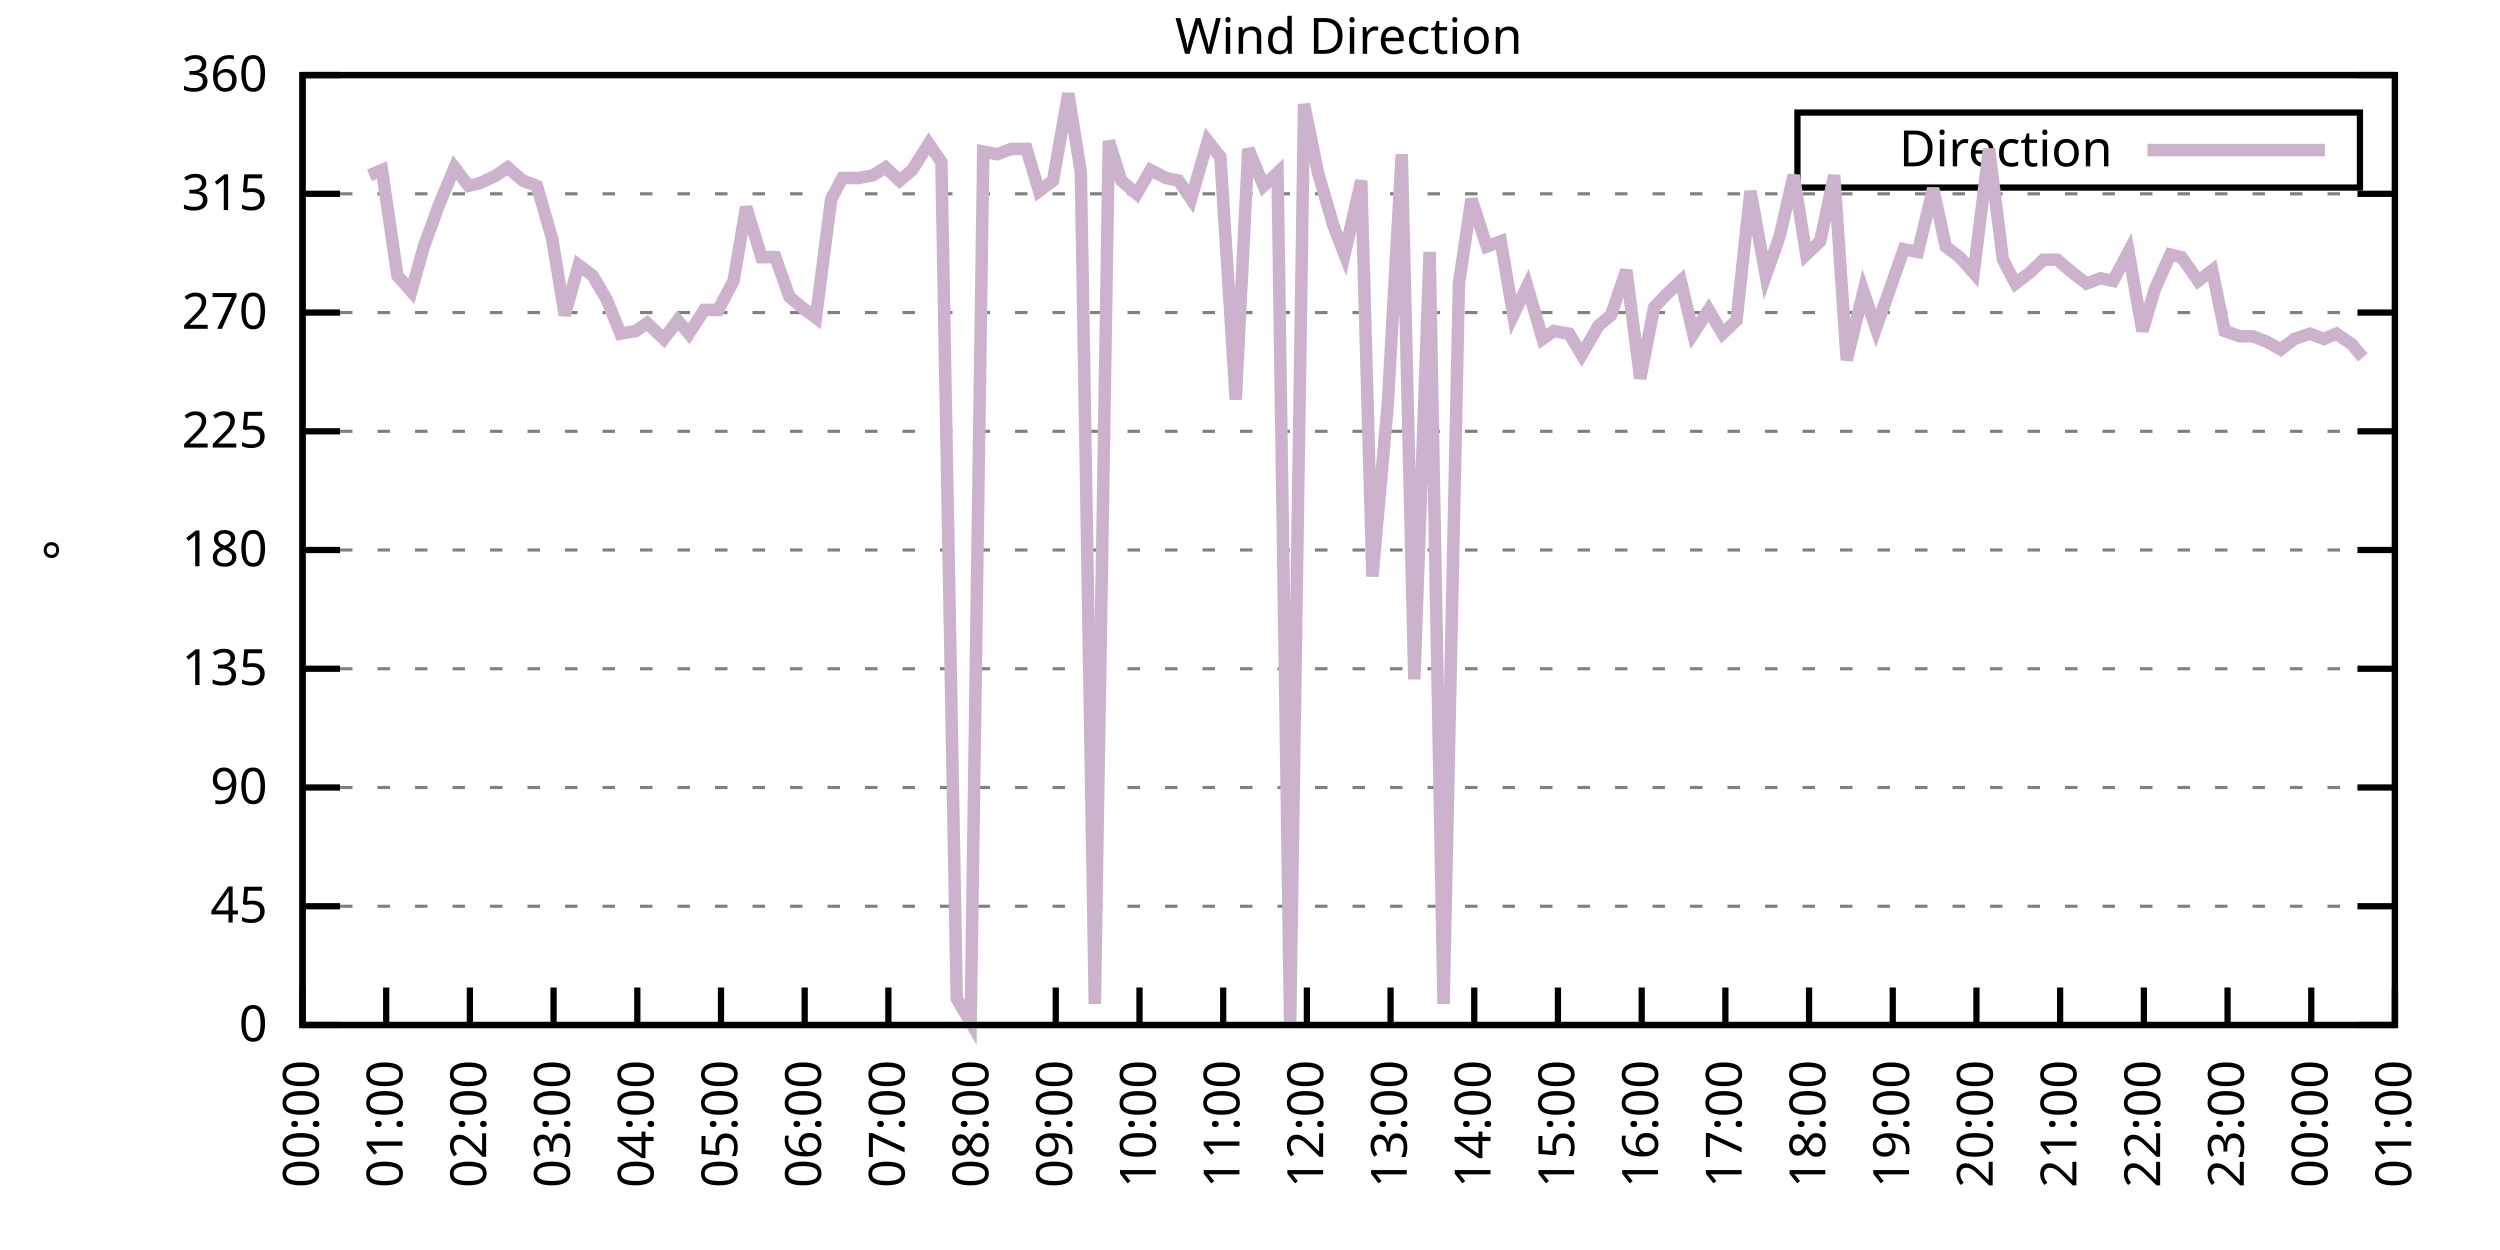
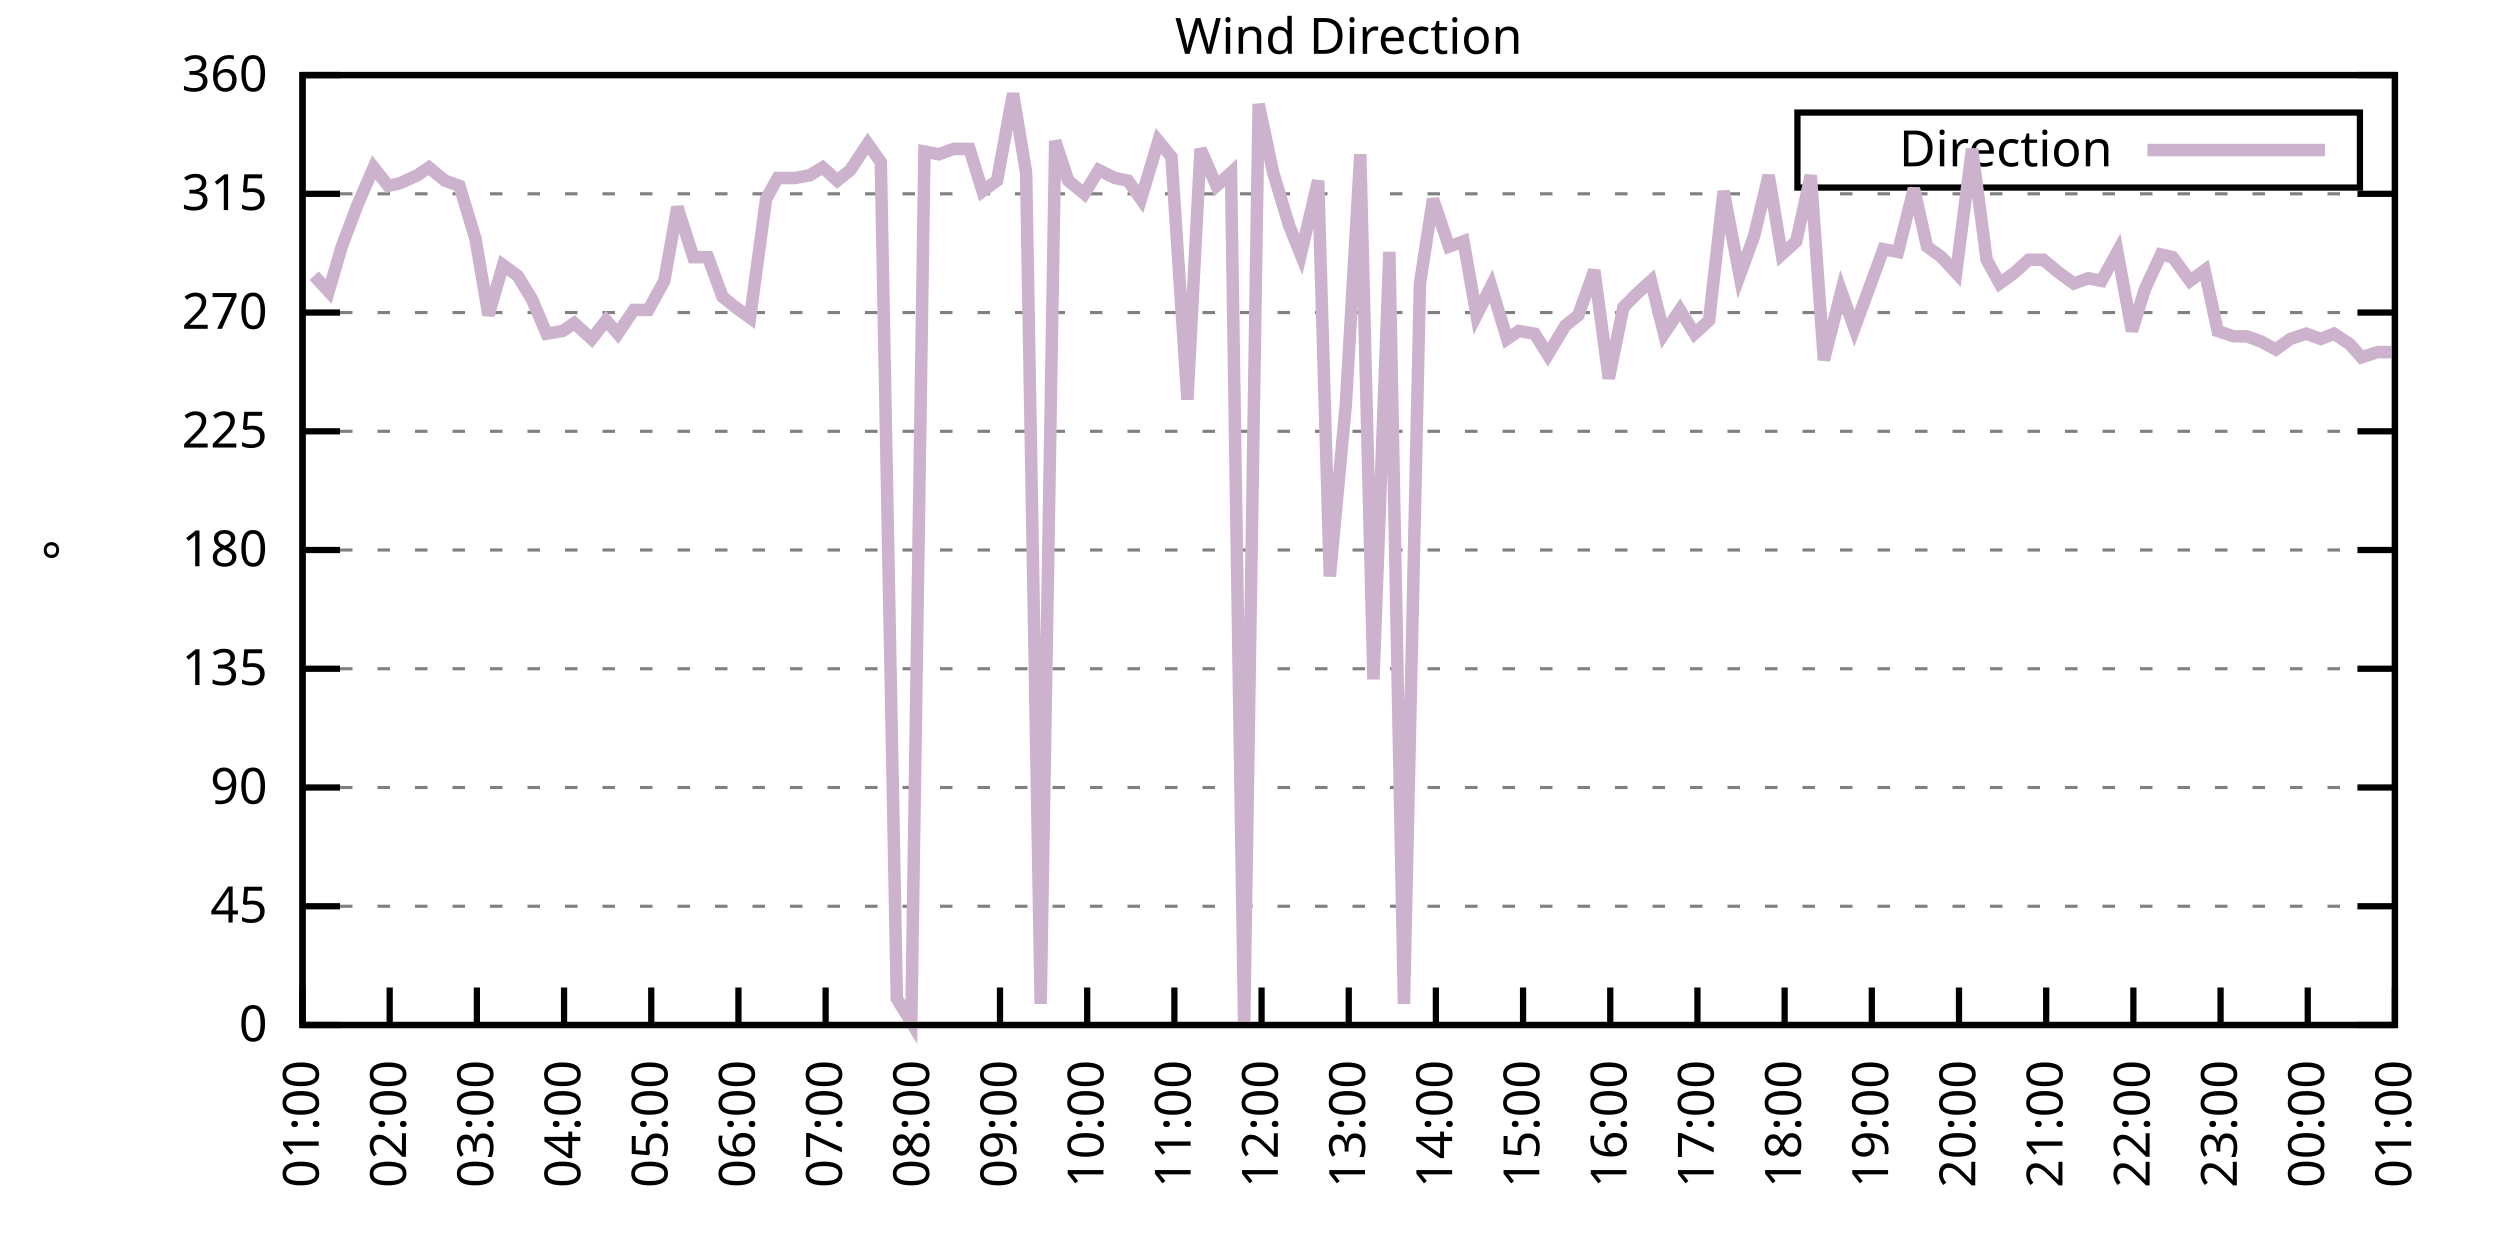
<svg xmlns="http://www.w3.org/2000/svg" xmlns:xlink="http://www.w3.org/1999/xlink" width="400" height="200" viewBox="0 0 400 200">
  <g id="gnuplot_canvas">
    <rect x="0" y="0" width="400" height="200" fill="none" />
    <defs>
      <circle id="gpDot" r="0.5" stroke-width="0.5" stroke="currentColor" />
      <path id="gpPt0" stroke-width="0.333" stroke="currentColor" d="M-1,0 h2 M0,-1 v2" />
      <path id="gpPt1" stroke-width="0.333" stroke="currentColor" d="M-1,-1 L1,1 M1,-1 L-1,1" />
      <path id="gpPt2" stroke-width="0.333" stroke="currentColor" d="M-1,0 L1,0 M0,-1 L0,1 M-1,-1 L1,1 M-1,1 L1,-1" />
      <rect id="gpPt3" stroke-width="0.333" stroke="currentColor" x="-1" y="-1" width="2" height="2" />
      <rect id="gpPt4" stroke-width="0.333" stroke="currentColor" fill="currentColor" x="-1" y="-1" width="2" height="2" />
      <circle id="gpPt5" stroke-width="0.333" stroke="currentColor" cx="0" cy="0" r="1" />
      <use xlink:href="#gpPt5" id="gpPt6" fill="currentColor" stroke="none" />
      <path id="gpPt7" stroke-width="0.333" stroke="currentColor" d="M0,-1.33 L-1.33,0.67 L1.33,0.67 z" />
      <use xlink:href="#gpPt7" id="gpPt8" fill="currentColor" stroke="none" />
      <use xlink:href="#gpPt7" id="gpPt9" stroke="currentColor" transform="rotate(180)" />
      <use xlink:href="#gpPt9" id="gpPt10" fill="currentColor" stroke="none" />
      <use xlink:href="#gpPt3" id="gpPt11" stroke="currentColor" transform="rotate(45)" />
      <use xlink:href="#gpPt11" id="gpPt12" fill="currentColor" stroke="none" />
      <path id="gpPt13" stroke-width="0.333" stroke="currentColor" d="M0,1.330 L1.265,0.411 L0.782,-1.067 L-0.782,-1.076 L-1.265,0.411 z" />
      <use xlink:href="#gpPt13" id="gpPt14" fill="currentColor" stroke="none" />
      <filter id="textbox" filterUnits="objectBoundingBox" x="0" y="0" height="1" width="1">
        <feFlood flood-color="white" flood-opacity="1" result="bgnd" />
        <feComposite in="SourceGraphic" in2="bgnd" operator="atop" />
      </filter>
      <filter id="greybox" filterUnits="objectBoundingBox" x="0" y="0" height="1" width="1">
        <feFlood flood-color="lightgrey" flood-opacity="1" result="grey" />
        <feComposite in="SourceGraphic" in2="grey" operator="atop" />
      </filter>
    </defs>
    <g fill="none" color="white" stroke="currentColor" stroke-width="1.00" stroke-linecap="butt" stroke-linejoin="miter">
</g>
    <g fill="none" color="black" stroke="currentColor" stroke-width="1.00" stroke-linecap="butt" stroke-linejoin="miter">
      <g stroke="none" shape-rendering="crispEdges">
        <polygon fill="rgb(255, 255, 255)" points="48.40,164.00 383.18,164.00 383.18,12.02 48.40,12.02 " />
      </g>
    </g>
    <g fill="none" color="black" stroke="currentColor" stroke-width="1.00" stroke-linecap="butt" stroke-linejoin="miter">
</g>
    <g fill="none" color="black" stroke="black" stroke-width="0.50" stroke-linecap="butt" stroke-linejoin="miter">
</g>
    <g fill="none" color="gray" stroke="currentColor" stroke-width="0.50" stroke-linecap="butt" stroke-linejoin="miter">
      <path stroke="gray" stroke-dasharray="2,4" class="gridline" d="M48.40,164.00 L383.19,164.00  " />
    </g>
    <g fill="none" color="gray" stroke="gray" stroke-width="1.00" stroke-linecap="butt" stroke-linejoin="miter">
</g>
    <g fill="none" color="black" stroke="currentColor" stroke-width="1.00" stroke-linecap="butt" stroke-linejoin="miter">
      <path stroke="black" d="M48.40,164.00 L54.40,164.00 M383.19,164.00 L377.19,164.00  " />
      <g transform="translate(42.80,166.60)" stroke="none" fill="black" font-family="Sans" font-size="8.00" text-anchor="end">
        <text>
          <tspan font-family="Sans"> 0</tspan>
        </text>
      </g>
    </g>
    <g fill="none" color="black" stroke="currentColor" stroke-width="1.00" stroke-linecap="butt" stroke-linejoin="miter">
</g>
    <g fill="none" color="black" stroke="black" stroke-width="0.50" stroke-linecap="butt" stroke-linejoin="miter">
</g>
    <g fill="none" color="gray" stroke="currentColor" stroke-width="0.50" stroke-linecap="butt" stroke-linejoin="miter">
      <path stroke="gray" stroke-dasharray="2,4" class="gridline" d="M48.40,145.00 L383.19,145.00  " />
    </g>
    <g fill="none" color="gray" stroke="gray" stroke-width="1.00" stroke-linecap="butt" stroke-linejoin="miter">
</g>
    <g fill="none" color="black" stroke="currentColor" stroke-width="1.00" stroke-linecap="butt" stroke-linejoin="miter">
      <path stroke="black" d="M48.40,145.00 L54.40,145.00 M383.19,145.00 L377.19,145.00  " />
      <g transform="translate(42.80,147.60)" stroke="none" fill="black" font-family="Sans" font-size="8.00" text-anchor="end">
        <text>
          <tspan font-family="Sans"> 45</tspan>
        </text>
      </g>
    </g>
    <g fill="none" color="black" stroke="currentColor" stroke-width="1.00" stroke-linecap="butt" stroke-linejoin="miter">
</g>
    <g fill="none" color="black" stroke="black" stroke-width="0.50" stroke-linecap="butt" stroke-linejoin="miter">
</g>
    <g fill="none" color="gray" stroke="currentColor" stroke-width="0.50" stroke-linecap="butt" stroke-linejoin="miter">
      <path stroke="gray" stroke-dasharray="2,4" class="gridline" d="M48.40,126.00 L383.19,126.00  " />
    </g>
    <g fill="none" color="gray" stroke="gray" stroke-width="1.00" stroke-linecap="butt" stroke-linejoin="miter">
</g>
    <g fill="none" color="black" stroke="currentColor" stroke-width="1.00" stroke-linecap="butt" stroke-linejoin="miter">
      <path stroke="black" d="M48.40,126.00 L54.40,126.00 M383.19,126.00 L377.19,126.00  " />
      <g transform="translate(42.80,128.60)" stroke="none" fill="black" font-family="Sans" font-size="8.00" text-anchor="end">
        <text>
          <tspan font-family="Sans"> 90</tspan>
        </text>
      </g>
    </g>
    <g fill="none" color="black" stroke="currentColor" stroke-width="1.00" stroke-linecap="butt" stroke-linejoin="miter">
</g>
    <g fill="none" color="black" stroke="black" stroke-width="0.50" stroke-linecap="butt" stroke-linejoin="miter">
</g>
    <g fill="none" color="gray" stroke="currentColor" stroke-width="0.50" stroke-linecap="butt" stroke-linejoin="miter">
      <path stroke="gray" stroke-dasharray="2,4" class="gridline" d="M48.40,107.00 L383.19,107.00  " />
    </g>
    <g fill="none" color="gray" stroke="gray" stroke-width="1.00" stroke-linecap="butt" stroke-linejoin="miter">
</g>
    <g fill="none" color="black" stroke="currentColor" stroke-width="1.00" stroke-linecap="butt" stroke-linejoin="miter">
      <path stroke="black" d="M48.40,107.00 L54.40,107.00 M383.19,107.00 L377.19,107.00  " />
      <g transform="translate(42.80,109.60)" stroke="none" fill="black" font-family="Sans" font-size="8.00" text-anchor="end">
        <text>
          <tspan font-family="Sans"> 135</tspan>
        </text>
      </g>
    </g>
    <g fill="none" color="black" stroke="currentColor" stroke-width="1.00" stroke-linecap="butt" stroke-linejoin="miter">
</g>
    <g fill="none" color="black" stroke="black" stroke-width="0.50" stroke-linecap="butt" stroke-linejoin="miter">
</g>
    <g fill="none" color="gray" stroke="currentColor" stroke-width="0.50" stroke-linecap="butt" stroke-linejoin="miter">
      <path stroke="gray" stroke-dasharray="2,4" class="gridline" d="M48.40,88.00 L383.19,88.00  " />
    </g>
    <g fill="none" color="gray" stroke="gray" stroke-width="1.00" stroke-linecap="butt" stroke-linejoin="miter">
</g>
    <g fill="none" color="black" stroke="currentColor" stroke-width="1.00" stroke-linecap="butt" stroke-linejoin="miter">
      <path stroke="black" d="M48.40,88.00 L54.40,88.00 M383.19,88.00 L377.19,88.00  " />
      <g transform="translate(42.80,90.60)" stroke="none" fill="black" font-family="Sans" font-size="8.00" text-anchor="end">
        <text>
          <tspan font-family="Sans"> 180</tspan>
        </text>
      </g>
    </g>
    <g fill="none" color="black" stroke="currentColor" stroke-width="1.00" stroke-linecap="butt" stroke-linejoin="miter">
</g>
    <g fill="none" color="black" stroke="black" stroke-width="0.50" stroke-linecap="butt" stroke-linejoin="miter">
</g>
    <g fill="none" color="gray" stroke="currentColor" stroke-width="0.50" stroke-linecap="butt" stroke-linejoin="miter">
      <path stroke="gray" stroke-dasharray="2,4" class="gridline" d="M48.40,69.01 L383.19,69.01  " />
    </g>
    <g fill="none" color="gray" stroke="gray" stroke-width="1.00" stroke-linecap="butt" stroke-linejoin="miter">
</g>
    <g fill="none" color="black" stroke="currentColor" stroke-width="1.00" stroke-linecap="butt" stroke-linejoin="miter">
      <path stroke="black" d="M48.40,69.01 L54.40,69.01 M383.19,69.01 L377.19,69.01  " />
      <g transform="translate(42.80,71.61)" stroke="none" fill="black" font-family="Sans" font-size="8.00" text-anchor="end">
        <text>
          <tspan font-family="Sans"> 225</tspan>
        </text>
      </g>
    </g>
    <g fill="none" color="black" stroke="currentColor" stroke-width="1.00" stroke-linecap="butt" stroke-linejoin="miter">
</g>
    <g fill="none" color="black" stroke="black" stroke-width="0.50" stroke-linecap="butt" stroke-linejoin="miter">
</g>
    <g fill="none" color="gray" stroke="currentColor" stroke-width="0.50" stroke-linecap="butt" stroke-linejoin="miter">
      <path stroke="gray" stroke-dasharray="2,4" class="gridline" d="M48.40,50.01 L383.19,50.01  " />
    </g>
    <g fill="none" color="gray" stroke="gray" stroke-width="1.00" stroke-linecap="butt" stroke-linejoin="miter">
</g>
    <g fill="none" color="black" stroke="currentColor" stroke-width="1.00" stroke-linecap="butt" stroke-linejoin="miter">
      <path stroke="black" d="M48.40,50.01 L54.40,50.01 M383.19,50.01 L377.19,50.01  " />
      <g transform="translate(42.80,52.61)" stroke="none" fill="black" font-family="Sans" font-size="8.00" text-anchor="end">
        <text>
          <tspan font-family="Sans"> 270</tspan>
        </text>
      </g>
    </g>
    <g fill="none" color="black" stroke="currentColor" stroke-width="1.00" stroke-linecap="butt" stroke-linejoin="miter">
</g>
    <g fill="none" color="black" stroke="black" stroke-width="0.50" stroke-linecap="butt" stroke-linejoin="miter">
</g>
    <g fill="none" color="gray" stroke="currentColor" stroke-width="0.50" stroke-linecap="butt" stroke-linejoin="miter">
      <path stroke="gray" stroke-dasharray="2,4" class="gridline" d="M48.40,31.01 L383.19,31.01  " />
    </g>
    <g fill="none" color="gray" stroke="gray" stroke-width="1.00" stroke-linecap="butt" stroke-linejoin="miter">
</g>
    <g fill="none" color="black" stroke="currentColor" stroke-width="1.00" stroke-linecap="butt" stroke-linejoin="miter">
      <path stroke="black" d="M48.40,31.01 L54.40,31.01 M383.19,31.01 L377.19,31.01  " />
      <g transform="translate(42.80,33.61)" stroke="none" fill="black" font-family="Sans" font-size="8.00" text-anchor="end">
        <text>
          <tspan font-family="Sans"> 315</tspan>
        </text>
      </g>
    </g>
    <g fill="none" color="black" stroke="currentColor" stroke-width="1.00" stroke-linecap="butt" stroke-linejoin="miter">
</g>
    <g fill="none" color="black" stroke="black" stroke-width="0.50" stroke-linecap="butt" stroke-linejoin="miter">
</g>
    <g fill="none" color="gray" stroke="currentColor" stroke-width="0.50" stroke-linecap="butt" stroke-linejoin="miter">
      <path stroke="gray" stroke-dasharray="2,4" class="gridline" d="M48.40,12.01 L383.19,12.01  " />
    </g>
    <g fill="none" color="gray" stroke="gray" stroke-width="1.00" stroke-linecap="butt" stroke-linejoin="miter">
</g>
    <g fill="none" color="black" stroke="currentColor" stroke-width="1.00" stroke-linecap="butt" stroke-linejoin="miter">
      <path stroke="black" d="M48.40,12.01 L54.40,12.01 M383.19,12.01 L377.19,12.01  " />
      <g transform="translate(42.80,14.61)" stroke="none" fill="black" font-family="Sans" font-size="8.00" text-anchor="end">
        <text>
          <tspan font-family="Sans"> 360</tspan>
        </text>
      </g>
    </g>
    <g fill="none" color="black" stroke="currentColor" stroke-width="1.00" stroke-linecap="butt" stroke-linejoin="miter">
      <path stroke="black" d="M48.40,164.00 L48.40,158.00  " />
      <g transform="translate(51.00,169.60) rotate(270.00)" stroke="none" fill="black" font-family="Sans" font-size="8.00" text-anchor="end">
        <text>
-           <tspan font-family="Sans">00:00</tspan>
-         </text>
-       </g>
-     </g>
-     <g fill="none" color="black" stroke="currentColor" stroke-width="1.00" stroke-linecap="butt" stroke-linejoin="miter">
-       <path stroke="black" d="M61.79,164.00 L61.79,158.00  " />
-       <g transform="translate(64.39,169.60) rotate(270.00)" stroke="none" fill="black" font-family="Sans" font-size="8.00" text-anchor="end">
-         <text>
          <tspan font-family="Sans">01:00</tspan>
        </text>
      </g>
    </g>
    <g fill="none" color="black" stroke="currentColor" stroke-width="1.00" stroke-linecap="butt" stroke-linejoin="miter">
-       <path stroke="black" d="M75.18,164.00 L75.18,158.00  " />
-       <g transform="translate(77.78,169.60) rotate(270.00)" stroke="none" fill="black" font-family="Sans" font-size="8.00" text-anchor="end">
+       <path stroke="black" d="M62.35,164.00 L62.35,158.00  " />
+       <g transform="translate(64.95,169.60) rotate(270.00)" stroke="none" fill="black" font-family="Sans" font-size="8.00" text-anchor="end">
        <text>
          <tspan font-family="Sans">02:00</tspan>
        </text>
      </g>
    </g>
    <g fill="none" color="black" stroke="currentColor" stroke-width="1.00" stroke-linecap="butt" stroke-linejoin="miter">
-       <path stroke="black" d="M88.57,164.00 L88.57,158.00  " />
-       <g transform="translate(91.17,169.60) rotate(270.00)" stroke="none" fill="black" font-family="Sans" font-size="8.00" text-anchor="end">
+       <path stroke="black" d="M76.30,164.00 L76.30,158.00  " />
+       <g transform="translate(78.90,169.60) rotate(270.00)" stroke="none" fill="black" font-family="Sans" font-size="8.00" text-anchor="end">
        <text>
          <tspan font-family="Sans">03:00</tspan>
        </text>
      </g>
    </g>
    <g fill="none" color="black" stroke="currentColor" stroke-width="1.00" stroke-linecap="butt" stroke-linejoin="miter">
-       <path stroke="black" d="M101.97,164.00 L101.97,158.00  " />
-       <g transform="translate(104.57,169.60) rotate(270.00)" stroke="none" fill="black" font-family="Sans" font-size="8.00" text-anchor="end">
+       <path stroke="black" d="M90.25,164.00 L90.25,158.00  " />
+       <g transform="translate(92.85,169.60) rotate(270.00)" stroke="none" fill="black" font-family="Sans" font-size="8.00" text-anchor="end">
        <text>
          <tspan font-family="Sans">04:00</tspan>
        </text>
      </g>
    </g>
    <g fill="none" color="black" stroke="currentColor" stroke-width="1.00" stroke-linecap="butt" stroke-linejoin="miter">
-       <path stroke="black" d="M115.36,164.00 L115.36,158.00  " />
-       <g transform="translate(117.96,169.60) rotate(270.00)" stroke="none" fill="black" font-family="Sans" font-size="8.00" text-anchor="end">
+       <path stroke="black" d="M104.20,164.00 L104.20,158.00  " />
+       <g transform="translate(106.80,169.60) rotate(270.00)" stroke="none" fill="black" font-family="Sans" font-size="8.00" text-anchor="end">
        <text>
          <tspan font-family="Sans">05:00</tspan>
        </text>
      </g>
    </g>
    <g fill="none" color="black" stroke="currentColor" stroke-width="1.00" stroke-linecap="butt" stroke-linejoin="miter">
-       <path stroke="black" d="M128.75,164.00 L128.75,158.00  " />
-       <g transform="translate(131.35,169.60) rotate(270.00)" stroke="none" fill="black" font-family="Sans" font-size="8.00" text-anchor="end">
+       <path stroke="black" d="M118.15,164.00 L118.15,158.00  " />
+       <g transform="translate(120.75,169.60) rotate(270.00)" stroke="none" fill="black" font-family="Sans" font-size="8.00" text-anchor="end">
        <text>
          <tspan font-family="Sans">06:00</tspan>
        </text>
      </g>
    </g>
    <g fill="none" color="black" stroke="currentColor" stroke-width="1.00" stroke-linecap="butt" stroke-linejoin="miter">
-       <path stroke="black" d="M142.14,164.00 L142.14,158.00  " />
-       <g transform="translate(144.74,169.60) rotate(270.00)" stroke="none" fill="black" font-family="Sans" font-size="8.00" text-anchor="end">
+       <path stroke="black" d="M132.10,164.00 L132.10,158.00  " />
+       <g transform="translate(134.70,169.60) rotate(270.00)" stroke="none" fill="black" font-family="Sans" font-size="8.00" text-anchor="end">
        <text>
          <tspan font-family="Sans">07:00</tspan>
        </text>
      </g>
    </g>
    <g fill="none" color="black" stroke="currentColor" stroke-width="1.00" stroke-linecap="butt" stroke-linejoin="miter">
-       <path stroke="black" d="M155.53,164.00 L155.53,158.00  " />
-       <g transform="translate(158.13,169.60) rotate(270.00)" stroke="none" fill="black" font-family="Sans" font-size="8.00" text-anchor="end">
+       <path stroke="black" d="M146.05,164.00 L146.05,158.00  " />
+       <g transform="translate(148.65,169.60) rotate(270.00)" stroke="none" fill="black" font-family="Sans" font-size="8.00" text-anchor="end">
        <text>
          <tspan font-family="Sans">08:00</tspan>
        </text>
      </g>
    </g>
    <g fill="none" color="black" stroke="currentColor" stroke-width="1.00" stroke-linecap="butt" stroke-linejoin="miter">
-       <path stroke="black" d="M168.92,164.00 L168.92,158.00  " />
-       <g transform="translate(171.52,169.60) rotate(270.00)" stroke="none" fill="black" font-family="Sans" font-size="8.00" text-anchor="end">
+       <path stroke="black" d="M160.00,164.00 L160.00,158.00  " />
+       <g transform="translate(162.60,169.60) rotate(270.00)" stroke="none" fill="black" font-family="Sans" font-size="8.00" text-anchor="end">
        <text>
          <tspan font-family="Sans">09:00</tspan>
        </text>
      </g>
    </g>
    <g fill="none" color="black" stroke="currentColor" stroke-width="1.00" stroke-linecap="butt" stroke-linejoin="miter">
-       <path stroke="black" d="M182.32,164.00 L182.32,158.00  " />
-       <g transform="translate(184.92,169.60) rotate(270.00)" stroke="none" fill="black" font-family="Sans" font-size="8.00" text-anchor="end">
+       <path stroke="black" d="M173.95,164.00 L173.95,158.00  " />
+       <g transform="translate(176.55,169.60) rotate(270.00)" stroke="none" fill="black" font-family="Sans" font-size="8.00" text-anchor="end">
        <text>
          <tspan font-family="Sans">10:00</tspan>
        </text>
      </g>
    </g>
    <g fill="none" color="black" stroke="currentColor" stroke-width="1.00" stroke-linecap="butt" stroke-linejoin="miter">
-       <path stroke="black" d="M195.71,164.00 L195.71,158.00  " />
-       <g transform="translate(198.31,169.60) rotate(270.00)" stroke="none" fill="black" font-family="Sans" font-size="8.00" text-anchor="end">
+       <path stroke="black" d="M187.90,164.00 L187.90,158.00  " />
+       <g transform="translate(190.50,169.60) rotate(270.00)" stroke="none" fill="black" font-family="Sans" font-size="8.00" text-anchor="end">
        <text>
          <tspan font-family="Sans">11:00</tspan>
        </text>
      </g>
    </g>
    <g fill="none" color="black" stroke="currentColor" stroke-width="1.00" stroke-linecap="butt" stroke-linejoin="miter">
-       <path stroke="black" d="M209.10,164.00 L209.10,158.00  " />
-       <g transform="translate(211.70,169.60) rotate(270.00)" stroke="none" fill="black" font-family="Sans" font-size="8.00" text-anchor="end">
+       <path stroke="black" d="M201.85,164.00 L201.85,158.00  " />
+       <g transform="translate(204.45,169.60) rotate(270.00)" stroke="none" fill="black" font-family="Sans" font-size="8.00" text-anchor="end">
        <text>
          <tspan font-family="Sans">12:00</tspan>
        </text>
      </g>
    </g>
    <g fill="none" color="black" stroke="currentColor" stroke-width="1.00" stroke-linecap="butt" stroke-linejoin="miter">
-       <path stroke="black" d="M222.49,164.00 L222.49,158.00  " />
-       <g transform="translate(225.09,169.60) rotate(270.00)" stroke="none" fill="black" font-family="Sans" font-size="8.00" text-anchor="end">
+       <path stroke="black" d="M215.80,164.00 L215.80,158.00  " />
+       <g transform="translate(218.40,169.60) rotate(270.00)" stroke="none" fill="black" font-family="Sans" font-size="8.00" text-anchor="end">
        <text>
          <tspan font-family="Sans">13:00</tspan>
        </text>
      </g>
    </g>
    <g fill="none" color="black" stroke="currentColor" stroke-width="1.00" stroke-linecap="butt" stroke-linejoin="miter">
-       <path stroke="black" d="M235.88,164.00 L235.88,158.00  " />
-       <g transform="translate(238.48,169.60) rotate(270.00)" stroke="none" fill="black" font-family="Sans" font-size="8.00" text-anchor="end">
+       <path stroke="black" d="M229.74,164.00 L229.74,158.00  " />
+       <g transform="translate(232.34,169.60) rotate(270.00)" stroke="none" fill="black" font-family="Sans" font-size="8.00" text-anchor="end">
        <text>
          <tspan font-family="Sans">14:00</tspan>
        </text>
      </g>
    </g>
    <g fill="none" color="black" stroke="currentColor" stroke-width="1.00" stroke-linecap="butt" stroke-linejoin="miter">
-       <path stroke="black" d="M249.27,164.00 L249.27,158.00  " />
-       <g transform="translate(251.87,169.60) rotate(270.00)" stroke="none" fill="black" font-family="Sans" font-size="8.00" text-anchor="end">
+       <path stroke="black" d="M243.69,164.00 L243.69,158.00  " />
+       <g transform="translate(246.29,169.60) rotate(270.00)" stroke="none" fill="black" font-family="Sans" font-size="8.00" text-anchor="end">
        <text>
          <tspan font-family="Sans">15:00</tspan>
        </text>
      </g>
    </g>
    <g fill="none" color="black" stroke="currentColor" stroke-width="1.00" stroke-linecap="butt" stroke-linejoin="miter">
-       <path stroke="black" d="M262.67,164.00 L262.67,158.00  " />
-       <g transform="translate(265.27,169.60) rotate(270.00)" stroke="none" fill="black" font-family="Sans" font-size="8.00" text-anchor="end">
+       <path stroke="black" d="M257.64,164.00 L257.64,158.00  " />
+       <g transform="translate(260.24,169.60) rotate(270.00)" stroke="none" fill="black" font-family="Sans" font-size="8.00" text-anchor="end">
        <text>
          <tspan font-family="Sans">16:00</tspan>
        </text>
      </g>
    </g>
    <g fill="none" color="black" stroke="currentColor" stroke-width="1.00" stroke-linecap="butt" stroke-linejoin="miter">
-       <path stroke="black" d="M276.06,164.00 L276.06,158.00  " />
-       <g transform="translate(278.66,169.60) rotate(270.00)" stroke="none" fill="black" font-family="Sans" font-size="8.00" text-anchor="end">
+       <path stroke="black" d="M271.59,164.00 L271.59,158.00  " />
+       <g transform="translate(274.19,169.60) rotate(270.00)" stroke="none" fill="black" font-family="Sans" font-size="8.00" text-anchor="end">
        <text>
          <tspan font-family="Sans">17:00</tspan>
        </text>
      </g>
    </g>
    <g fill="none" color="black" stroke="currentColor" stroke-width="1.00" stroke-linecap="butt" stroke-linejoin="miter">
-       <path stroke="black" d="M289.45,164.00 L289.45,158.00  " />
-       <g transform="translate(292.05,169.60) rotate(270.00)" stroke="none" fill="black" font-family="Sans" font-size="8.00" text-anchor="end">
+       <path stroke="black" d="M285.54,164.00 L285.54,158.00  " />
+       <g transform="translate(288.14,169.60) rotate(270.00)" stroke="none" fill="black" font-family="Sans" font-size="8.00" text-anchor="end">
        <text>
          <tspan font-family="Sans">18:00</tspan>
        </text>
      </g>
    </g>
    <g fill="none" color="black" stroke="currentColor" stroke-width="1.00" stroke-linecap="butt" stroke-linejoin="miter">
-       <path stroke="black" d="M302.84,164.00 L302.84,158.00  " />
-       <g transform="translate(305.44,169.60) rotate(270.00)" stroke="none" fill="black" font-family="Sans" font-size="8.00" text-anchor="end">
+       <path stroke="black" d="M299.49,164.00 L299.49,158.00  " />
+       <g transform="translate(302.09,169.60) rotate(270.00)" stroke="none" fill="black" font-family="Sans" font-size="8.00" text-anchor="end">
        <text>
          <tspan font-family="Sans">19:00</tspan>
        </text>
      </g>
    </g>
    <g fill="none" color="black" stroke="currentColor" stroke-width="1.00" stroke-linecap="butt" stroke-linejoin="miter">
-       <path stroke="black" d="M316.23,164.00 L316.23,158.00  " />
-       <g transform="translate(318.83,169.60) rotate(270.00)" stroke="none" fill="black" font-family="Sans" font-size="8.00" text-anchor="end">
+       <path stroke="black" d="M313.44,164.00 L313.44,158.00  " />
+       <g transform="translate(316.04,169.60) rotate(270.00)" stroke="none" fill="black" font-family="Sans" font-size="8.00" text-anchor="end">
        <text>
          <tspan font-family="Sans">20:00</tspan>
        </text>
      </g>
    </g>
    <g fill="none" color="black" stroke="currentColor" stroke-width="1.00" stroke-linecap="butt" stroke-linejoin="miter">
-       <path stroke="black" d="M329.62,164.00 L329.62,158.00  " />
-       <g transform="translate(332.22,169.60) rotate(270.00)" stroke="none" fill="black" font-family="Sans" font-size="8.00" text-anchor="end">
+       <path stroke="black" d="M327.39,164.00 L327.39,158.00  " />
+       <g transform="translate(329.99,169.60) rotate(270.00)" stroke="none" fill="black" font-family="Sans" font-size="8.00" text-anchor="end">
        <text>
          <tspan font-family="Sans">21:00</tspan>
        </text>
      </g>
    </g>
    <g fill="none" color="black" stroke="currentColor" stroke-width="1.00" stroke-linecap="butt" stroke-linejoin="miter">
-       <path stroke="black" d="M343.02,164.00 L343.02,158.00  " />
-       <g transform="translate(345.62,169.60) rotate(270.00)" stroke="none" fill="black" font-family="Sans" font-size="8.00" text-anchor="end">
+       <path stroke="black" d="M341.34,164.00 L341.34,158.00  " />
+       <g transform="translate(343.94,169.60) rotate(270.00)" stroke="none" fill="black" font-family="Sans" font-size="8.00" text-anchor="end">
        <text>
          <tspan font-family="Sans">22:00</tspan>
        </text>
      </g>
    </g>
    <g fill="none" color="black" stroke="currentColor" stroke-width="1.00" stroke-linecap="butt" stroke-linejoin="miter">
-       <path stroke="black" d="M356.41,164.00 L356.41,158.00  " />
-       <g transform="translate(359.01,169.60) rotate(270.00)" stroke="none" fill="black" font-family="Sans" font-size="8.00" text-anchor="end">
+       <path stroke="black" d="M355.29,164.00 L355.29,158.00  " />
+       <g transform="translate(357.89,169.60) rotate(270.00)" stroke="none" fill="black" font-family="Sans" font-size="8.00" text-anchor="end">
        <text>
          <tspan font-family="Sans">23:00</tspan>
        </text>
      </g>
    </g>
    <g fill="none" color="black" stroke="currentColor" stroke-width="1.00" stroke-linecap="butt" stroke-linejoin="miter">
-       <path stroke="black" d="M369.80,164.00 L369.80,158.00  " />
-       <g transform="translate(372.40,169.60) rotate(270.00)" stroke="none" fill="black" font-family="Sans" font-size="8.00" text-anchor="end">
+       <path stroke="black" d="M369.24,164.00 L369.24,158.00  " />
+       <g transform="translate(371.84,169.60) rotate(270.00)" stroke="none" fill="black" font-family="Sans" font-size="8.00" text-anchor="end">
        <text>
          <tspan font-family="Sans">00:00</tspan>
        </text>
      </g>
    </g>
    <g fill="none" color="black" stroke="currentColor" stroke-width="1.00" stroke-linecap="butt" stroke-linejoin="miter">
      <path stroke="black" d="M383.19,164.00 L383.19,158.00  " />
      <g transform="translate(385.79,169.60) rotate(270.00)" stroke="none" fill="black" font-family="Sans" font-size="8.00" text-anchor="end">
        <text>
          <tspan font-family="Sans">01:00</tspan>
        </text>
      </g>
    </g>
    <g fill="none" color="black" stroke="currentColor" stroke-width="1.00" stroke-linecap="butt" stroke-linejoin="miter">
</g>
    <g fill="none" color="black" stroke="currentColor" stroke-width="1.00" stroke-linecap="butt" stroke-linejoin="miter">
      <path stroke="black" d="M48.40,12.01 L48.40,164.00 L383.19,164.00 L383.19,12.01 L48.40,12.01 Z  " />
    </g>
    <g fill="none" color="black" stroke="currentColor" stroke-width="1.00" stroke-linecap="butt" stroke-linejoin="miter">
</g>
    <g fill="none" color="black" stroke="currentColor" stroke-width="1.00" stroke-linecap="butt" stroke-linejoin="miter">
      <path stroke="black" d="M287.59,30.01 L287.59,18.01 L377.59,18.01 L377.59,30.01 L287.59,30.01 Z  " />
    </g>
    <g id="Wind_direction_plot_1">
      <g fill="none" color="white" stroke="black" stroke-width="2.00" stroke-linecap="butt" stroke-linejoin="miter">
</g>
      <g fill="none" color="black" stroke="currentColor" stroke-width="2.00" stroke-linecap="butt" stroke-linejoin="miter">
        <g transform="translate(337.99,26.61)" stroke="none" fill="black" font-family="Sans" font-size="8.00" text-anchor="end">
          <text>
            <tspan font-family="Sans">Direction</tspan>
          </text>
        </g>
      </g>
      <g fill="none" color="black" stroke="currentColor" stroke-width="2.00" stroke-linecap="butt" stroke-linejoin="miter">
-         <path stroke="rgb(204, 178, 204)" d="M343.59,24.01 L371.99,24.01 M59.11,28.05 L61.12,27.21 L63.58,44.10 L65.81,46.63 L67.82,39.45 L70.27,32.70   L72.73,26.79 L74.96,29.74 L76.75,29.32 L79.42,28.05 L81.21,26.79 L83.66,28.90 L85.90,29.74 L88.35,38.19   L90.36,50.43 L92.59,42.41 L94.82,44.10 L97.06,47.90 L99.29,53.39 L101.74,52.96 L103.53,51.70 L106.21,54.23   L108.44,51.27 L110.22,53.39 L112.68,49.59 L114.91,49.59 L117.37,44.94 L119.38,33.12 L121.83,41.14 L124.06,41.14   L126.29,47.47 L128.30,49.16 L130.54,50.85 L132.99,31.85 L134.78,28.48 L137.45,28.48 L139.69,28.05 L141.69,26.79   L143.93,28.90 L145.94,27.21 L148.61,22.99 L150.62,25.94 L153.08,159.78 L155.31,163.58 L157.32,24.25 L159.55,24.68   L161.78,23.83 L164.24,23.83 L166.25,30.59 L168.48,28.90 L170.93,14.97 L172.94,27.63 L175.17,160.62 L177.41,22.56   L179.41,28.90 L181.87,31.01 L184.10,27.21 L186.56,28.48 L188.57,28.90 L190.57,31.85 L193.25,22.56 L195.26,25.10   L197.72,63.94 L199.73,23.83 L202.18,29.74 L204.41,27.63 L206.42,164.00 L208.65,16.65 L210.88,27.63 L213.34,36.08   L215.13,40.72 L217.80,28.90 L219.59,92.23 L222.04,64.78 L224.28,24.68 L226.29,108.69 L228.74,40.30 L230.97,160.62   L233.43,45.36 L235.44,31.85 L237.89,39.45 L240.12,38.61 L242.13,50.43 L244.36,45.79 L246.82,54.23 L248.60,52.96   L251.06,53.39 L253.07,56.76 L255.75,52.12 L257.76,50.43 L260.21,43.25 L262.44,60.56 L264.67,49.16 L266.68,47.05   L268.92,44.94 L270.92,53.39 L273.38,49.59 L275.61,53.39 L277.84,51.27 L280.07,30.59 L282.53,44.10 L284.76,37.76   L286.99,28.05 L289.00,40.72 L291.23,38.61 L293.47,28.05 L295.48,57.61 L298.15,46.63 L300.16,52.54 L302.39,46.21   L304.63,39.87 L306.86,40.30 L309.31,30.16 L311.32,39.45 L313.55,41.14 L315.79,43.67 L318.24,23.83 L320.47,41.56   L322.48,45.36 L324.71,43.67 L326.95,41.56 L329.18,41.56 L331.63,43.67 L333.86,45.36 L336.10,44.52 L338.10,44.94   L340.56,40.30 L342.79,52.96 L344.80,46.21 L347.26,40.72 L349.04,41.14 L351.72,44.94 L353.95,43.25 L355.96,52.96   L358.42,53.81 L360.42,53.81 L362.66,54.65 L364.89,55.92 L367.12,54.23 L369.58,53.39 L371.81,54.23 L373.82,53.39   L376.27,55.07 L378.06,57.18  " />
+         <path stroke="rgb(204, 178, 204)" d="M343.59,24.01 L371.99,24.01 M50.26,44.10 L52.58,46.63 L54.68,39.45 L57.23,32.70 L59.79,26.79 L62.12,29.74   L63.98,29.32 L66.77,28.05 L68.63,26.79 L71.18,28.90 L73.51,29.74 L76.07,38.19 L78.16,50.43 L80.48,42.41   L82.81,44.10 L85.13,47.90 L87.46,53.39 L90.02,52.96 L91.88,51.70 L94.67,54.23 L96.99,51.27 L98.85,53.39   L101.41,49.59 L103.73,49.59 L106.29,44.94 L108.38,33.12 L110.94,41.14 L113.27,41.14 L115.59,47.47 L117.68,49.16   L120.01,50.85 L122.57,31.85 L124.43,28.48 L127.22,28.48 L129.54,28.05 L131.63,26.79 L133.96,28.90 L136.05,27.21   L138.84,22.99 L140.93,25.94 L143.49,159.78 L145.81,163.58 L147.91,24.25 L150.23,24.68 L152.56,23.83 L155.11,23.83   L157.21,30.59 L159.53,28.90 L162.09,14.97 L164.18,27.63 L166.51,160.62 L168.83,22.56 L170.92,28.90 L173.48,31.01   L175.81,27.21 L178.36,28.48 L180.46,28.90 L182.55,31.85 L185.34,22.56 L187.43,25.10 L189.99,63.94 L192.08,23.83   L194.64,29.74 L196.96,27.63 L199.06,164.00 L201.38,16.65 L203.71,27.63 L206.26,36.08 L208.12,40.72 L210.91,28.90   L212.77,92.23 L215.33,64.78 L217.65,24.68 L219.75,108.69 L222.30,40.30 L224.63,160.62 L227.19,45.36 L229.28,31.85   L231.84,39.45 L234.16,38.61 L236.25,50.43 L238.58,45.79 L241.14,54.23 L243.00,52.96 L245.55,53.39 L247.65,56.76   L250.44,52.12 L252.53,50.43 L255.09,43.25 L257.41,60.56 L259.74,49.16 L261.83,47.05 L264.15,44.94 L266.25,53.39   L268.80,49.59 L271.13,53.39 L273.45,51.27 L275.78,30.59 L278.34,44.10 L280.66,37.76 L282.99,28.05 L285.08,40.72   L287.40,38.61 L289.73,28.05 L291.82,57.61 L294.61,46.63 L296.70,52.54 L299.03,46.21 L301.35,39.87 L303.68,40.30   L306.23,30.16 L308.33,39.45 L310.65,41.14 L312.98,43.67 L315.53,23.83 L317.86,41.56 L319.95,45.36 L322.28,43.67   L324.60,41.56 L326.93,41.56 L329.48,43.67 L331.81,45.36 L334.13,44.52 L336.23,44.94 L338.78,40.30 L341.11,52.96   L343.20,46.21 L345.76,40.72 L347.62,41.14 L350.41,44.94 L352.73,43.25 L354.83,52.96 L357.38,53.81 L359.48,53.81   L361.80,54.65 L364.13,55.92 L366.45,54.23 L369.01,53.39 L371.33,54.23 L373.43,53.39 L375.98,55.07 L377.84,57.18   L380.40,56.34 L382.73,56.34  " />
      </g>
    </g>
    <g fill="none" color="black" stroke="currentColor" stroke-width="2.00" stroke-linecap="butt" stroke-linejoin="miter">
</g>
    <g fill="none" color="black" stroke="black" stroke-width="1.00" stroke-linecap="butt" stroke-linejoin="miter">
</g>
    <g fill="none" color="black" stroke="currentColor" stroke-width="1.00" stroke-linecap="butt" stroke-linejoin="miter">
      <path stroke="black" d="M48.40,12.01 L48.40,164.00 L383.19,164.00 L383.19,12.01 L48.40,12.01 Z  " />
      <g transform="translate(12.80,88.01) rotate(270.00)" stroke="none" fill="black" font-family="Sans" font-size="8.00" text-anchor="middle">
        <text>
          <tspan font-family="Sans">°</tspan>
        </text>
      </g>
    </g>
    <g fill="none" color="black" stroke="currentColor" stroke-width="1.00" stroke-linecap="butt" stroke-linejoin="miter">
</g>
    <g fill="none" color="black" stroke="currentColor" stroke-width="1.00" stroke-linecap="butt" stroke-linejoin="miter">
      <g transform="translate(215.79,8.61)" stroke="none" fill="black" font-family="Sans" font-size="8.00" text-anchor="middle">
        <text>
          <tspan font-family="Sans">Wind Direction</tspan>
        </text>
      </g>
    </g>
    <g fill="none" color="black" stroke="currentColor" stroke-width="1.00" stroke-linecap="butt" stroke-linejoin="miter">
</g>
  </g>
</svg>
